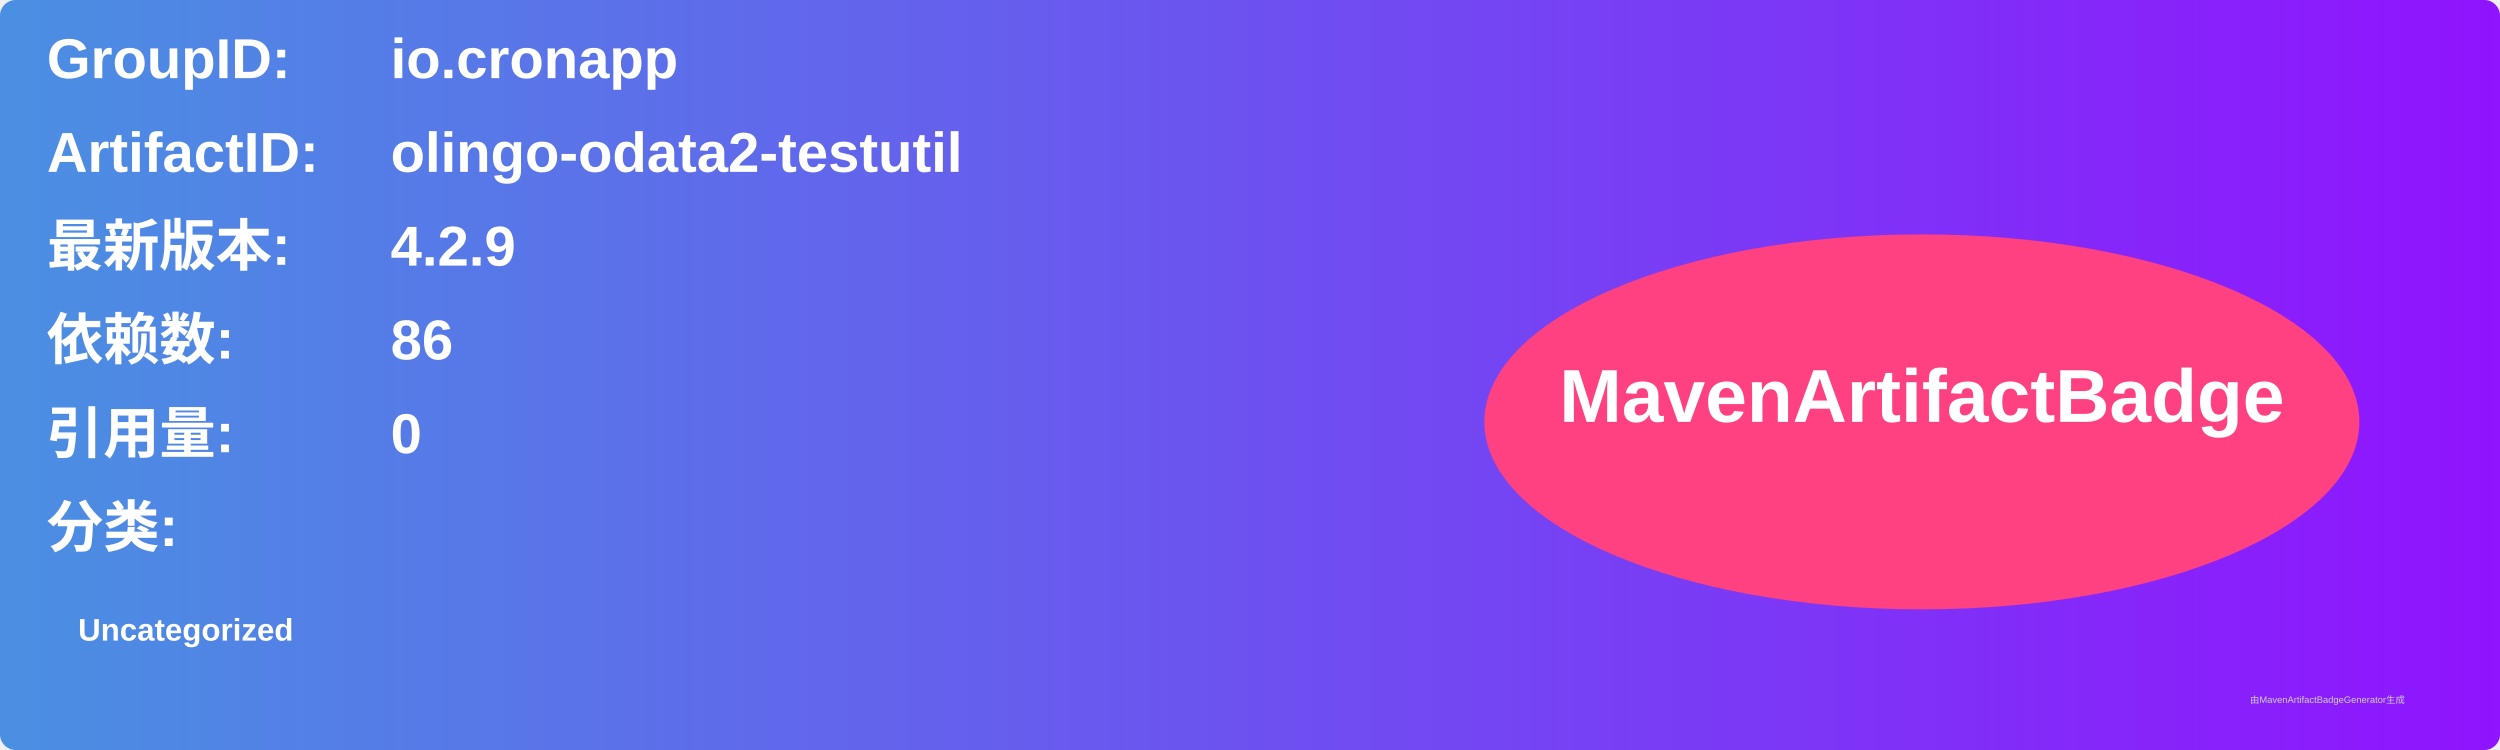
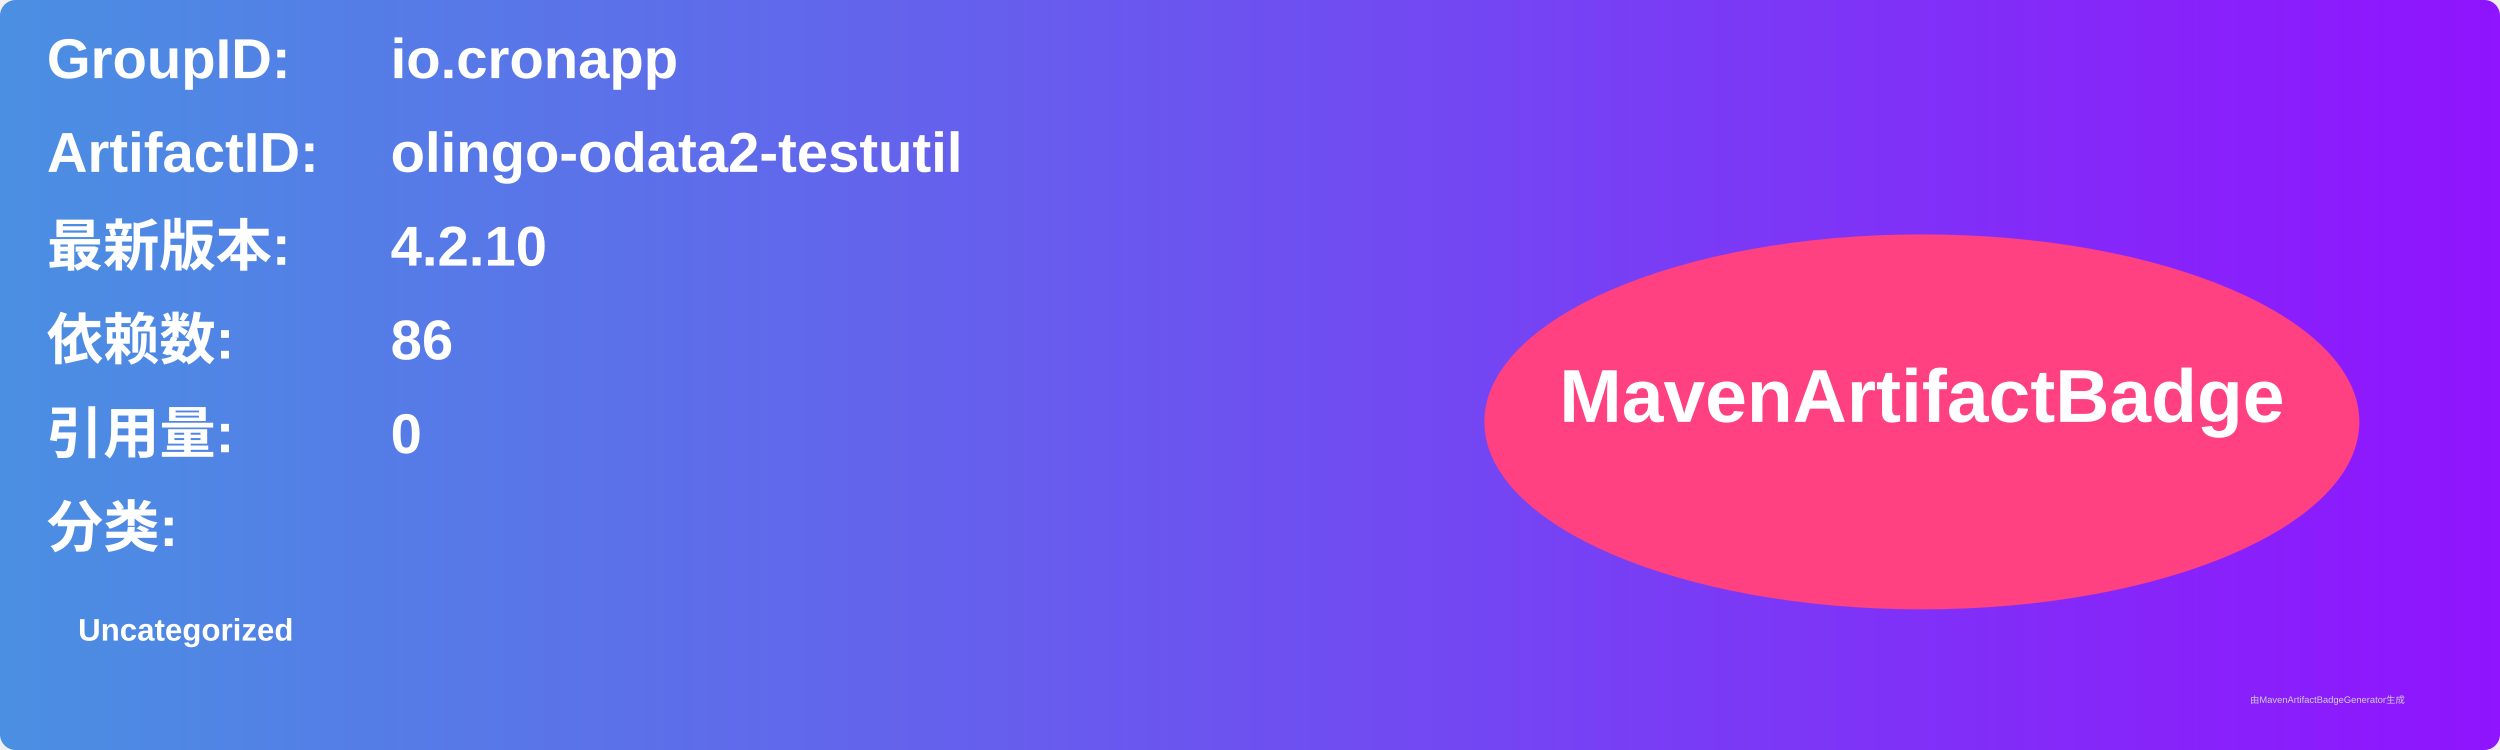
<svg xmlns="http://www.w3.org/2000/svg" width="800" height="240" viewBox="0 0 800 240">
  <linearGradient id="grad" x1="0%" y1="0%" x2="100%" y2="0%">
    <stop offset="0%" stop-color="#4a90e2" />
    <stop offset="100%" stop-color="#9013fe" />
  </linearGradient>
  <rect width="100%" height="100%" rx="5" ry="5" fill="url(#grad)" />
  <g transform="translate(15, 15)">
    <text x="0" y="10" font-family="Arial" font-size="18" fill="white" font-weight="bold" width="260">GroupID:</text>
    <text x="110" y="10" font-family="Arial" font-size="18" fill="white" font-weight="bold" width="460">io.cronapp</text>
    <text x="0" y="40" font-family="Arial" font-size="18" fill="white" font-weight="bold" width="260">ArtifactID:</text>
    <text x="110" y="40" font-family="Arial" font-size="18" fill="white" font-weight="bold" width="460">olingo-odata2-testutil</text>
    <text x="0" y="70" font-family="Arial" font-size="18" fill="white" font-weight="bold">最新版本:</text>
    <text x="110" y="70" font-family="Arial" font-size="18" fill="white" font-weight="bold">
-       <tspan font-weight="bold">4.2.9</tspan>
+       <tspan font-weight="bold">4.2.10</tspan>
    </text>
    <text x="0" y="100" font-family="Arial" font-size="18" fill="white" font-weight="bold">依赖数: </text>
    <text x="110" y="100" font-family="Arial" font-size="18" fill="white">
      <tspan font-weight="bold">86</tspan>
    </text>
    <text x="0" y="130" font-family="Arial" font-size="18" fill="white" font-weight="bold">引用量: </text>
    <text x="110" y="130" font-family="Arial" font-size="18" fill="white">
      <tspan font-weight="bold">0</tspan>
    </text>
    <text x="0" y="160" font-family="Arial" font-size="18" fill="white" font-weight="bold">分类:</text>
    <text x="10" y="190" font-family="Arial" font-size="10" fill="white">
      <tspan font-weight="bold">Uncategorized</tspan>
    </text>
    <ellipse cx="600" cy="120" rx="140" ry="60" fill="#ff4081" />
    <text x="600" y="120" text-anchor="middle" font-family="Arial" font-size="24" fill="white" font-weight="bold">MavenArtifactBadge</text>
  </g>
  <text x="720" y="225" font-family="Arial" font-size="3" fill="#d0d0d0">由MavenArtifactBadgeGenerator生成</text>
</svg>
